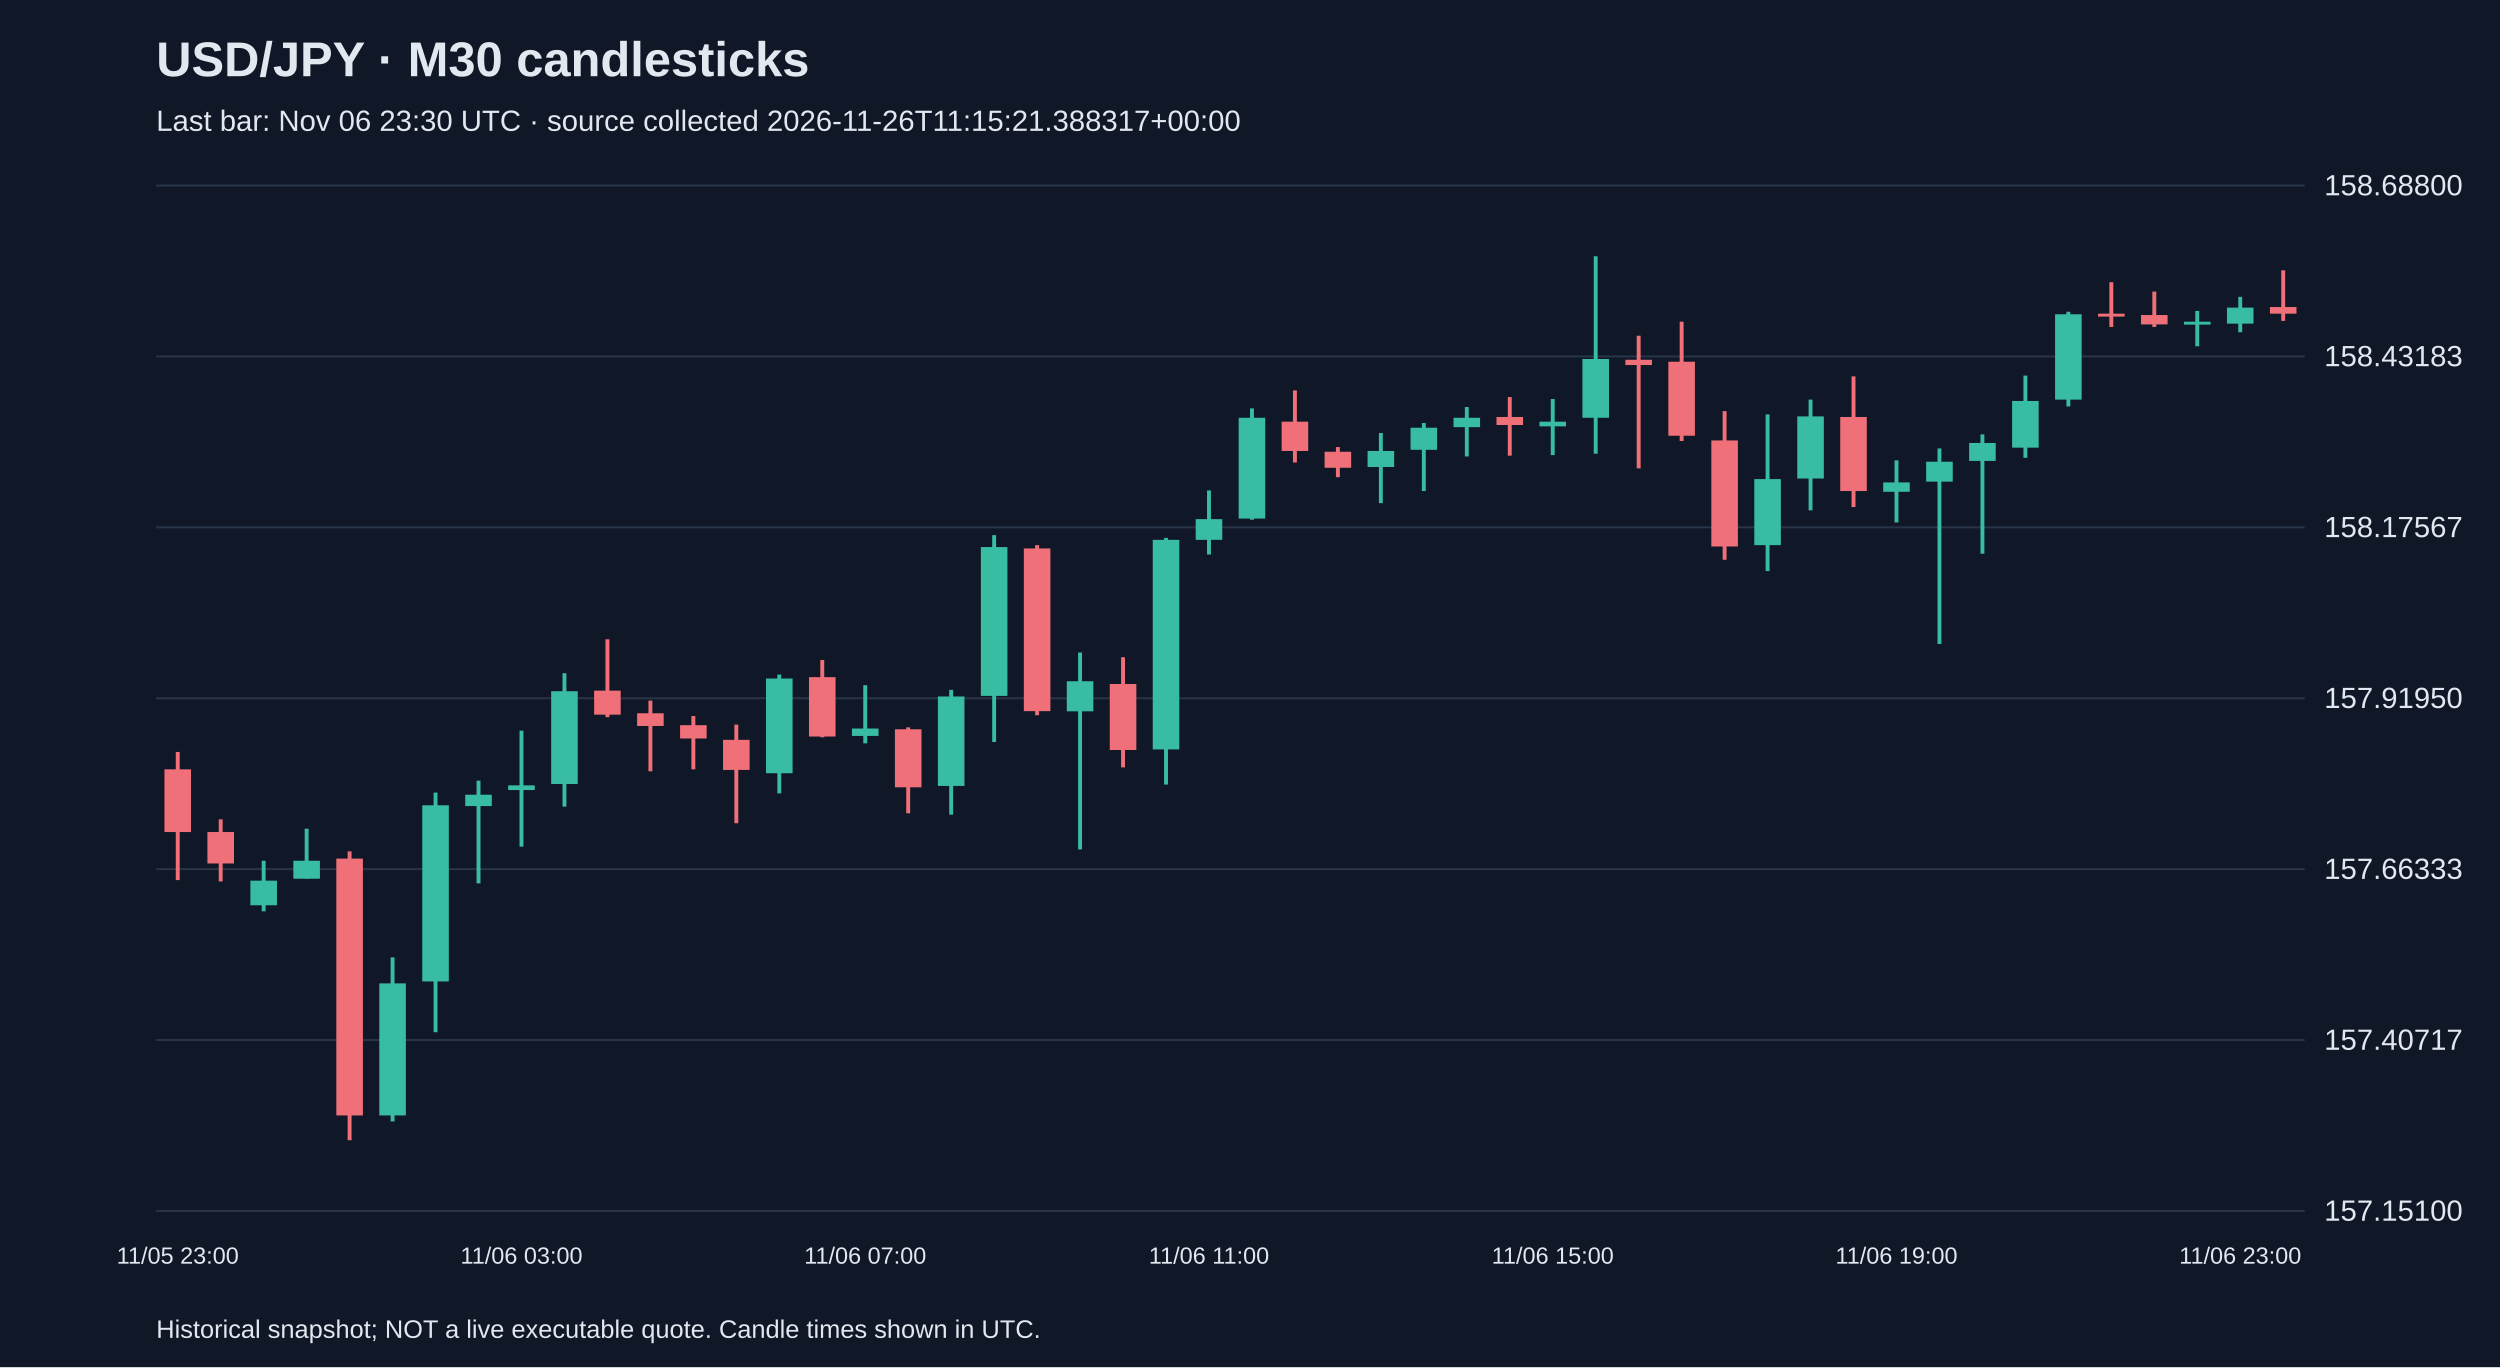
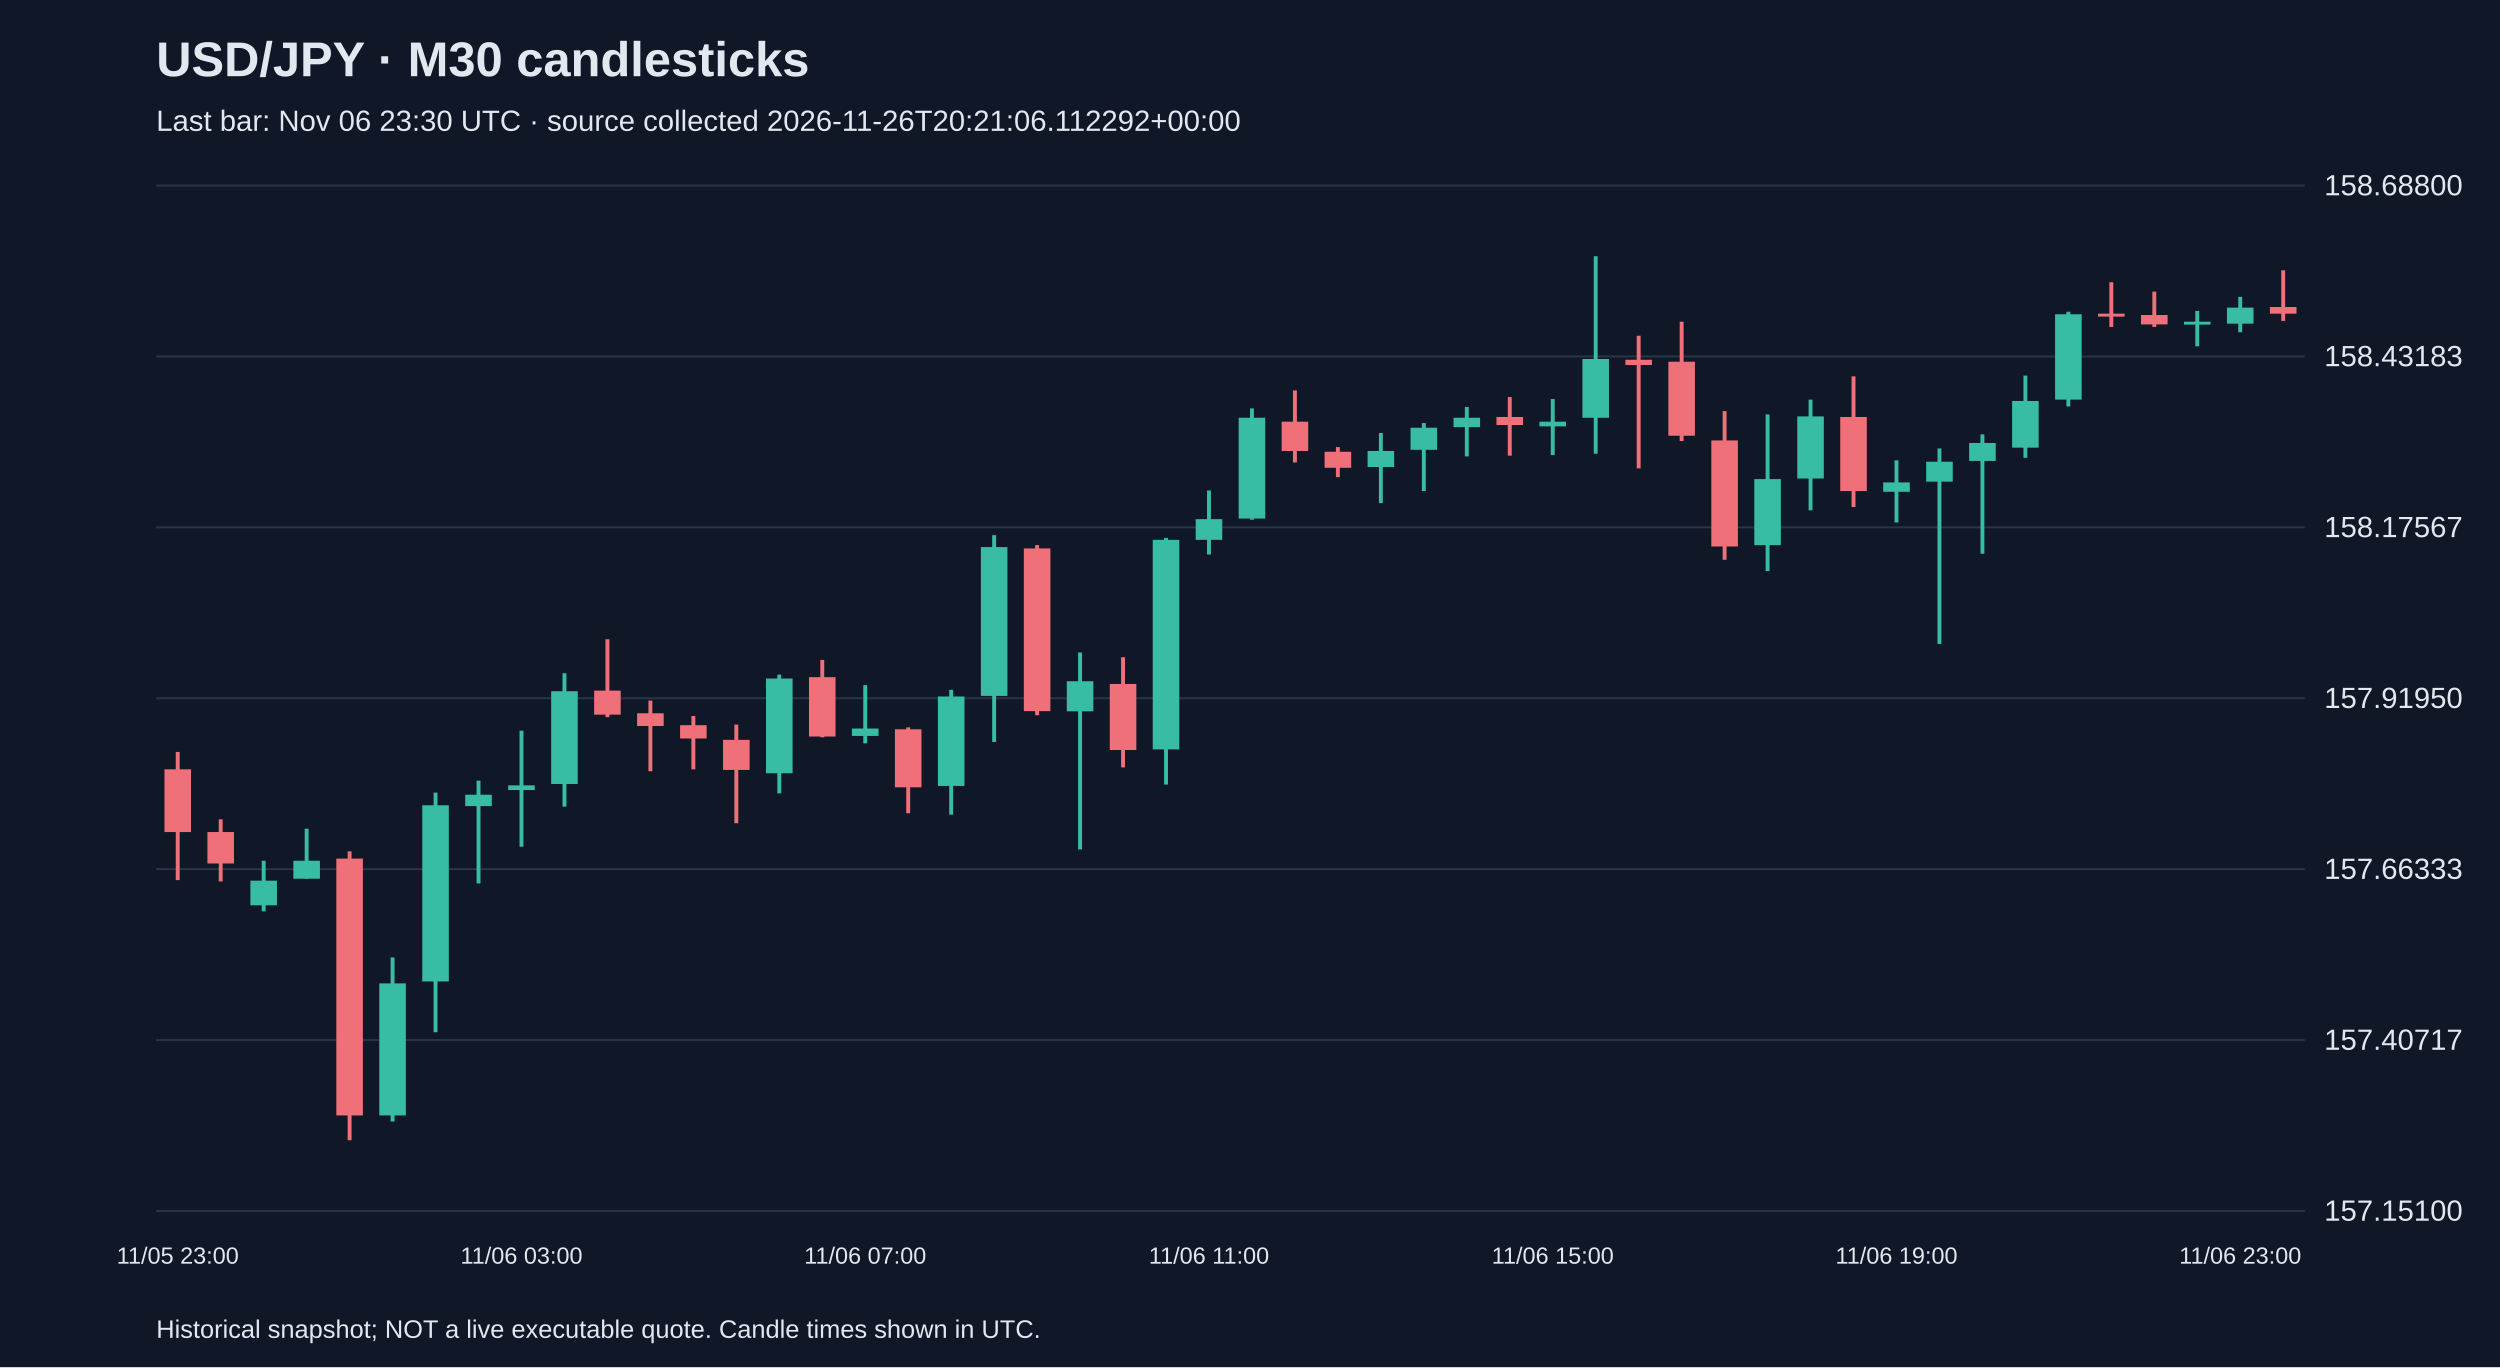
<svg xmlns="http://www.w3.org/2000/svg" viewBox="0 0 1280 700">
  <rect width="100%" height="100%" fill="#101827" />
  <style>text{font-family:Arial,sans-serif;fill:#e2e8f0}</style>
  <text x="80" y="39" font-size="25" font-weight="bold">USD/JPY · M30 candlesticks</text>
-   <text x="80" y="67" font-size="15" fill="#a6b1c5">Last bar: Nov 06 23:30 UTC · source collected 2026-11-26T11:15:21.388317+00:00</text>
+   <text x="80" y="67" font-size="15" fill="#a6b1c5">Last bar: Nov 06 23:30 UTC · source collected 2026-11-26T20:21:06.112292+00:00</text>
  <line x1="80" y1="620.0" x2="1180" y2="620.0" stroke="#283548" />
  <text x="1190" y="625.0" font-size="15">157.15100</text>
  <line x1="80" y1="532.5" x2="1180" y2="532.5" stroke="#283548" />
  <text x="1190" y="537.5" font-size="15">157.40717</text>
  <line x1="80" y1="445.0" x2="1180" y2="445.0" stroke="#283548" />
  <text x="1190" y="450.0" font-size="15">157.66333</text>
  <line x1="80" y1="357.5" x2="1180" y2="357.5" stroke="#283548" />
  <text x="1190" y="362.5" font-size="15">157.91950</text>
  <line x1="80" y1="270.0" x2="1180" y2="270.0" stroke="#283548" />
  <text x="1190" y="275.0" font-size="15">158.17567</text>
  <line x1="80" y1="182.5" x2="1180" y2="182.5" stroke="#283548" />
  <text x="1190" y="187.5" font-size="15">158.43183</text>
  <line x1="80" y1="95.0" x2="1180" y2="95.0" stroke="#283548" />
  <text x="1190" y="100.0" font-size="15">158.68800</text>
  <line x1="91.0" y1="385.0" x2="91.0" y2="450.6" stroke="#f07079" stroke-width="2" />
  <rect x="84.2" y="393.9" width="13.6" height="32.1" fill="#f07079" />
  <text x="91.0" y="647" text-anchor="middle" font-size="12">11/05 23:00</text>
  <line x1="113.0" y1="419.5" x2="113.0" y2="451.3" stroke="#f07079" stroke-width="2" />
  <rect x="106.2" y="426.0" width="13.6" height="16.1" fill="#f07079" />
  <line x1="135.0" y1="440.7" x2="135.0" y2="466.6" stroke="#38bca2" stroke-width="2" />
  <rect x="128.2" y="450.9" width="13.6" height="12.6" fill="#38bca2" />
  <line x1="157.0" y1="424.3" x2="157.0" y2="449.9" stroke="#38bca2" stroke-width="2" />
  <rect x="150.2" y="440.7" width="13.6" height="9.2" fill="#38bca2" />
  <line x1="179.0" y1="435.9" x2="179.0" y2="583.8" stroke="#f07079" stroke-width="2" />
  <rect x="172.2" y="439.6" width="13.6" height="131.5" fill="#f07079" />
  <line x1="201.0" y1="490.2" x2="201.0" y2="574.2" stroke="#38bca2" stroke-width="2" />
  <rect x="194.2" y="503.5" width="13.6" height="67.6" fill="#38bca2" />
  <line x1="223.0" y1="405.8" x2="223.0" y2="528.5" stroke="#38bca2" stroke-width="2" />
  <rect x="216.2" y="412.3" width="13.6" height="90.2" fill="#38bca2" />
  <line x1="245.0" y1="399.7" x2="245.0" y2="452.3" stroke="#38bca2" stroke-width="2" />
  <rect x="238.2" y="406.9" width="13.6" height="5.8" fill="#38bca2" />
  <line x1="267.0" y1="374.1" x2="267.0" y2="433.5" stroke="#38bca2" stroke-width="2" />
  <rect x="260.2" y="402.1" width="13.6" height="2.4" fill="#38bca2" />
  <text x="267.0" y="647" text-anchor="middle" font-size="12">11/06 03:00</text>
  <line x1="289.0" y1="344.7" x2="289.0" y2="413.0" stroke="#38bca2" stroke-width="2" />
  <rect x="282.2" y="353.9" width="13.6" height="47.5" fill="#38bca2" />
  <line x1="311.0" y1="327.3" x2="311.0" y2="367.2" stroke="#f07079" stroke-width="2" />
  <rect x="304.2" y="353.6" width="13.6" height="12.3" fill="#f07079" />
  <line x1="333.0" y1="358.7" x2="333.0" y2="394.9" stroke="#f07079" stroke-width="2" />
  <rect x="326.2" y="365.2" width="13.6" height="6.5" fill="#f07079" />
  <line x1="355.0" y1="366.6" x2="355.0" y2="393.9" stroke="#f07079" stroke-width="2" />
  <rect x="348.2" y="371.3" width="13.6" height="6.8" fill="#f07079" />
  <line x1="377.0" y1="371.0" x2="377.0" y2="421.5" stroke="#f07079" stroke-width="2" />
  <rect x="370.2" y="378.8" width="13.6" height="15.4" fill="#f07079" />
  <line x1="399.0" y1="345.4" x2="399.0" y2="406.2" stroke="#38bca2" stroke-width="2" />
  <rect x="392.2" y="347.4" width="13.6" height="48.5" fill="#38bca2" />
  <line x1="421.0" y1="337.9" x2="421.0" y2="377.5" stroke="#f07079" stroke-width="2" />
  <rect x="414.2" y="346.7" width="13.6" height="30.4" fill="#f07079" />
  <line x1="443.0" y1="350.8" x2="443.0" y2="380.6" stroke="#38bca2" stroke-width="2" />
  <rect x="436.2" y="373.0" width="13.6" height="3.8" fill="#38bca2" />
  <text x="443.0" y="647" text-anchor="middle" font-size="12">11/06 07:00</text>
  <line x1="465.0" y1="372.4" x2="465.0" y2="416.4" stroke="#f07079" stroke-width="2" />
  <rect x="458.2" y="373.4" width="13.6" height="29.7" fill="#f07079" />
  <line x1="487.0" y1="353.2" x2="487.0" y2="417.1" stroke="#38bca2" stroke-width="2" />
  <rect x="480.2" y="356.6" width="13.6" height="45.8" fill="#38bca2" />
  <line x1="509.0" y1="274.0" x2="509.0" y2="379.9" stroke="#38bca2" stroke-width="2" />
  <rect x="502.2" y="280.1" width="13.6" height="76.2" fill="#38bca2" />
  <line x1="531.0" y1="279.1" x2="531.0" y2="366.2" stroke="#f07079" stroke-width="2" />
  <rect x="524.2" y="280.8" width="13.6" height="83.3" fill="#f07079" />
  <line x1="553.0" y1="334.1" x2="553.0" y2="434.9" stroke="#38bca2" stroke-width="2" />
  <rect x="546.2" y="348.8" width="13.6" height="15.4" fill="#38bca2" />
  <line x1="575.0" y1="336.5" x2="575.0" y2="392.9" stroke="#f07079" stroke-width="2" />
  <rect x="568.2" y="350.2" width="13.6" height="33.8" fill="#f07079" />
  <line x1="597.0" y1="275.4" x2="597.0" y2="401.7" stroke="#38bca2" stroke-width="2" />
  <rect x="590.2" y="276.4" width="13.6" height="107.3" fill="#38bca2" />
  <line x1="619.0" y1="251.1" x2="619.0" y2="283.9" stroke="#38bca2" stroke-width="2" />
  <rect x="612.2" y="265.8" width="13.6" height="10.6" fill="#38bca2" />
  <text x="619.0" y="647" text-anchor="middle" font-size="12">11/06 11:00</text>
  <line x1="641.0" y1="209.1" x2="641.0" y2="266.1" stroke="#38bca2" stroke-width="2" />
  <rect x="634.2" y="213.9" width="13.6" height="51.6" fill="#38bca2" />
  <line x1="663.0" y1="199.9" x2="663.0" y2="236.8" stroke="#f07079" stroke-width="2" />
  <rect x="656.2" y="215.9" width="13.6" height="15.0" fill="#f07079" />
  <line x1="685.0" y1="228.9" x2="685.0" y2="244.3" stroke="#f07079" stroke-width="2" />
  <rect x="678.2" y="231.3" width="13.6" height="8.2" fill="#f07079" />
  <line x1="707.0" y1="221.7" x2="707.0" y2="257.6" stroke="#38bca2" stroke-width="2" />
  <rect x="700.2" y="230.9" width="13.6" height="8.2" fill="#38bca2" />
  <line x1="729.0" y1="216.6" x2="729.0" y2="251.4" stroke="#38bca2" stroke-width="2" />
  <rect x="722.2" y="219.0" width="13.6" height="11.3" fill="#38bca2" />
  <line x1="751.0" y1="208.4" x2="751.0" y2="233.7" stroke="#38bca2" stroke-width="2" />
  <rect x="744.2" y="213.9" width="13.6" height="4.8" fill="#38bca2" />
  <line x1="773.0" y1="203.3" x2="773.0" y2="233.3" stroke="#f07079" stroke-width="2" />
  <rect x="766.2" y="213.5" width="13.6" height="4.1" fill="#f07079" />
  <line x1="795.0" y1="204.3" x2="795.0" y2="233.0" stroke="#38bca2" stroke-width="2" />
  <rect x="788.2" y="215.9" width="13.6" height="2.4" fill="#38bca2" />
  <text x="795.0" y="647" text-anchor="middle" font-size="12">11/06 15:00</text>
  <line x1="817.0" y1="131.2" x2="817.0" y2="232.3" stroke="#38bca2" stroke-width="2" />
  <rect x="810.2" y="183.8" width="13.6" height="30.1" fill="#38bca2" />
  <line x1="839.0" y1="171.9" x2="839.0" y2="239.8" stroke="#f07079" stroke-width="2" />
  <rect x="832.2" y="184.2" width="13.6" height="2.7" fill="#f07079" />
  <line x1="861.0" y1="164.7" x2="861.0" y2="225.8" stroke="#f07079" stroke-width="2" />
  <rect x="854.2" y="185.2" width="13.6" height="37.9" fill="#f07079" />
  <line x1="883.0" y1="210.5" x2="883.0" y2="286.6" stroke="#f07079" stroke-width="2" />
  <rect x="876.2" y="225.5" width="13.6" height="54.3" fill="#f07079" />
  <line x1="905.0" y1="212.2" x2="905.0" y2="292.4" stroke="#38bca2" stroke-width="2" />
  <rect x="898.2" y="245.3" width="13.6" height="33.8" fill="#38bca2" />
  <line x1="927.0" y1="204.6" x2="927.0" y2="261.3" stroke="#38bca2" stroke-width="2" />
  <rect x="920.2" y="213.2" width="13.6" height="31.8" fill="#38bca2" />
  <line x1="949.0" y1="192.7" x2="949.0" y2="259.6" stroke="#f07079" stroke-width="2" />
  <rect x="942.2" y="213.5" width="13.6" height="37.9" fill="#f07079" />
  <line x1="971.0" y1="235.7" x2="971.0" y2="267.5" stroke="#38bca2" stroke-width="2" />
  <rect x="964.2" y="247.0" width="13.6" height="4.8" fill="#38bca2" />
  <text x="971.0" y="647" text-anchor="middle" font-size="12">11/06 19:00</text>
  <line x1="993.0" y1="229.6" x2="993.0" y2="329.7" stroke="#38bca2" stroke-width="2" />
  <rect x="986.2" y="236.4" width="13.6" height="10.2" fill="#38bca2" />
  <line x1="1015.0" y1="222.4" x2="1015.0" y2="283.5" stroke="#38bca2" stroke-width="2" />
  <rect x="1008.2" y="226.8" width="13.6" height="9.2" fill="#38bca2" />
  <line x1="1037.0" y1="192.3" x2="1037.0" y2="234.4" stroke="#38bca2" stroke-width="2" />
  <rect x="1030.2" y="205.3" width="13.6" height="23.9" fill="#38bca2" />
  <line x1="1059.0" y1="159.6" x2="1059.0" y2="208.1" stroke="#38bca2" stroke-width="2" />
  <rect x="1052.2" y="160.9" width="13.6" height="43.7" fill="#38bca2" />
  <line x1="1081.0" y1="144.5" x2="1081.0" y2="167.4" stroke="#f07079" stroke-width="2" />
  <rect x="1074.2" y="160.6" width="13.6" height="1.5" fill="#f07079" />
  <line x1="1103.0" y1="149.3" x2="1103.0" y2="167.4" stroke="#f07079" stroke-width="2" />
  <rect x="1096.2" y="161.3" width="13.6" height="4.8" fill="#f07079" />
  <line x1="1125.0" y1="159.2" x2="1125.0" y2="177.3" stroke="#38bca2" stroke-width="2" />
  <rect x="1118.2" y="164.7" width="13.6" height="1.5" fill="#38bca2" />
  <line x1="1147.0" y1="152.0" x2="1147.0" y2="170.1" stroke="#38bca2" stroke-width="2" />
  <rect x="1140.2" y="157.5" width="13.6" height="8.2" fill="#38bca2" />
  <text x="1147.0" y="647" text-anchor="middle" font-size="12">11/06 23:00</text>
  <line x1="1169.0" y1="138.4" x2="1169.0" y2="164.3" stroke="#f07079" stroke-width="2" />
  <rect x="1162.2" y="157.2" width="13.6" height="3.4" fill="#f07079" />
  <text x="80" y="685" font-size="13">Historical snapshot; NOT a live executable quote. Candle times shown in UTC.</text>
</svg>
